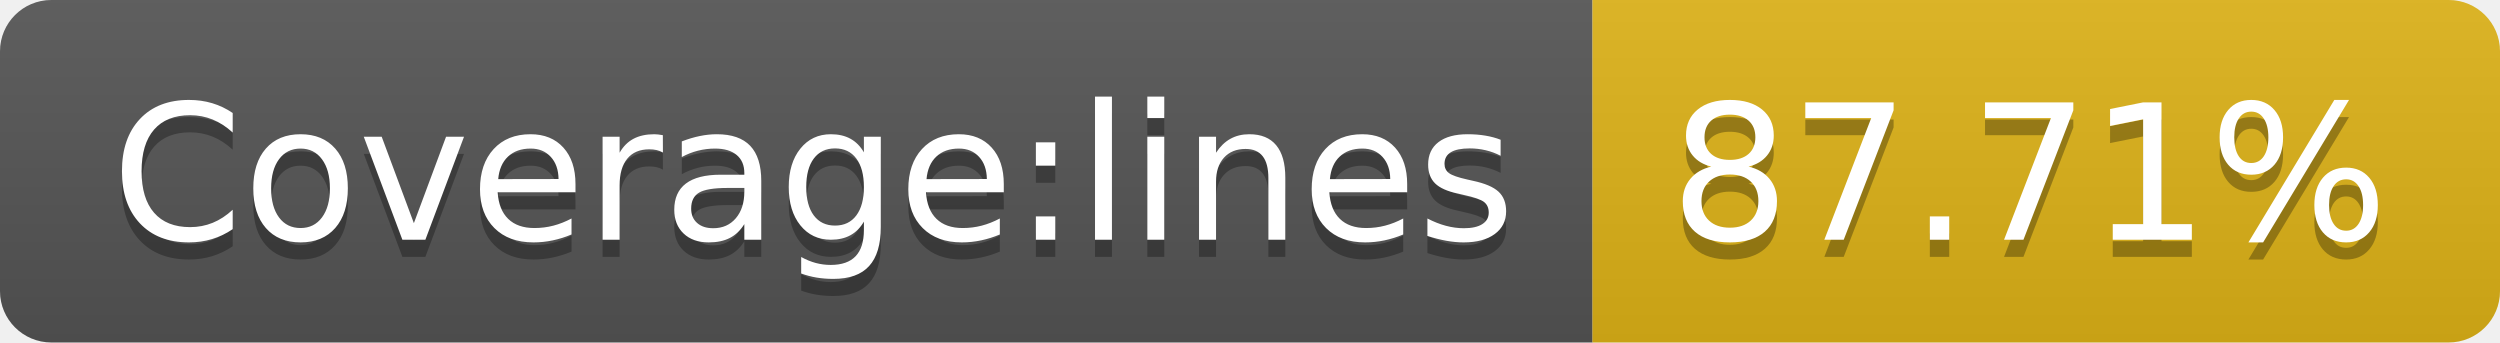
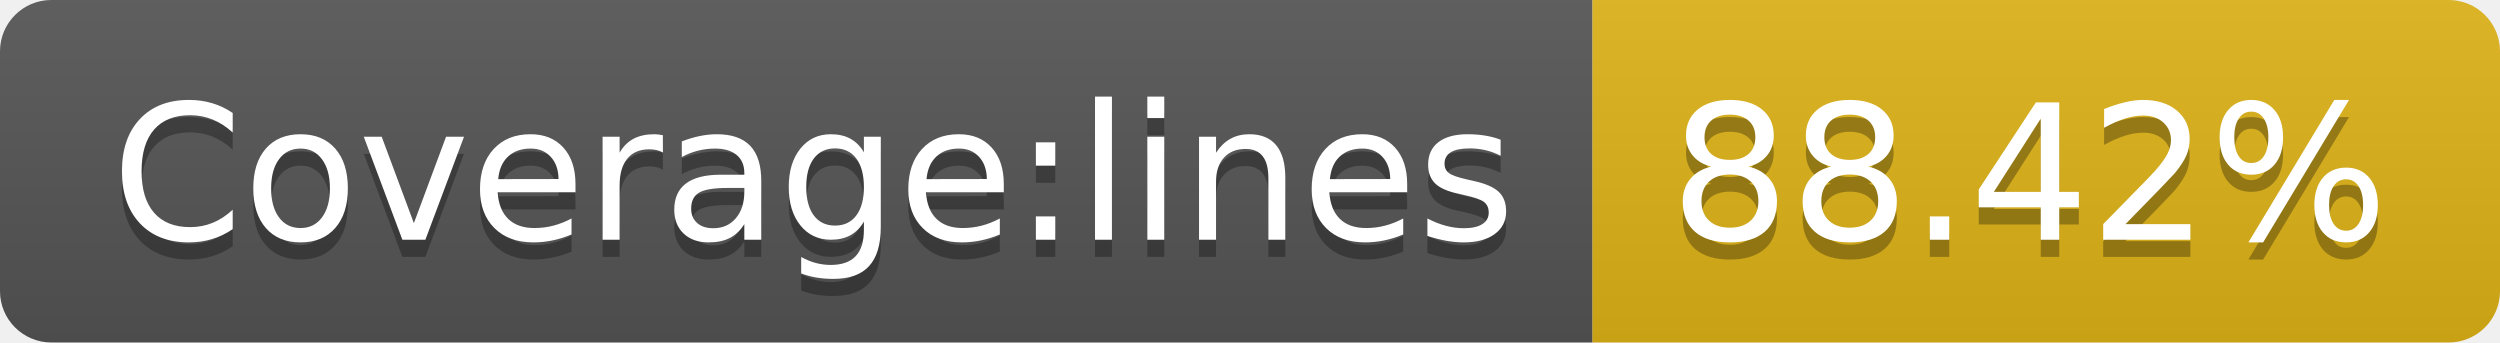
- <svg xmlns="http://www.w3.org/2000/svg" width="146" height="20" role="img" aria-label="Coverage:lines: 87.71%">
+ <svg xmlns="http://www.w3.org/2000/svg" width="146" height="20" role="img" aria-label="Coverage:lines: 88.42%">
  <linearGradient id="s" x2="0" y2="100%">
    <stop offset="0" stop-color="#bbb" stop-opacity=".1" />
    <stop offset="1" stop-opacity=".1" />
  </linearGradient>
  <clipPath id="r">
    <rect width="146" height="20" rx="3" fill="#fff" />
  </clipPath>
  <g clip-path="url(#r)">
    <rect width="93" height="20" fill="#555" />
    <rect x="93" width="53" height="20" fill="#dfb317" />
    <rect width="146" height="20" fill="url(#s)" />
  </g>
  <g fill="#fff" text-anchor="middle" font-family="Verdana,Geneva,DejaVu Sans,sans-serif" text-rendering="geometricPrecision" font-size="110">
    <text aria-hidden="true" x="475" y="150" fill="#010101" fill-opacity=".3" transform="scale(.1)" textLength="830">Coverage:lines</text>
    <text x="475" y="140" transform="scale(.1)" fill="#fff" textLength="830">Coverage:lines</text>
-     <text aria-hidden="true" x="1185" y="150" fill="#010101" fill-opacity=".3" transform="scale(.1)" textLength="430">87.71%</text>
-     <text x="1185" y="140" transform="scale(.1)" fill="#fff" textLength="430">87.71%</text>
+     <text aria-hidden="true" x="1185" y="150" fill="#010101" fill-opacity=".3" transform="scale(.1)" textLength="430">88.42%</text>
+     <text x="1185" y="140" transform="scale(.1)" fill="#fff" textLength="430">88.42%</text>
  </g>
</svg>
